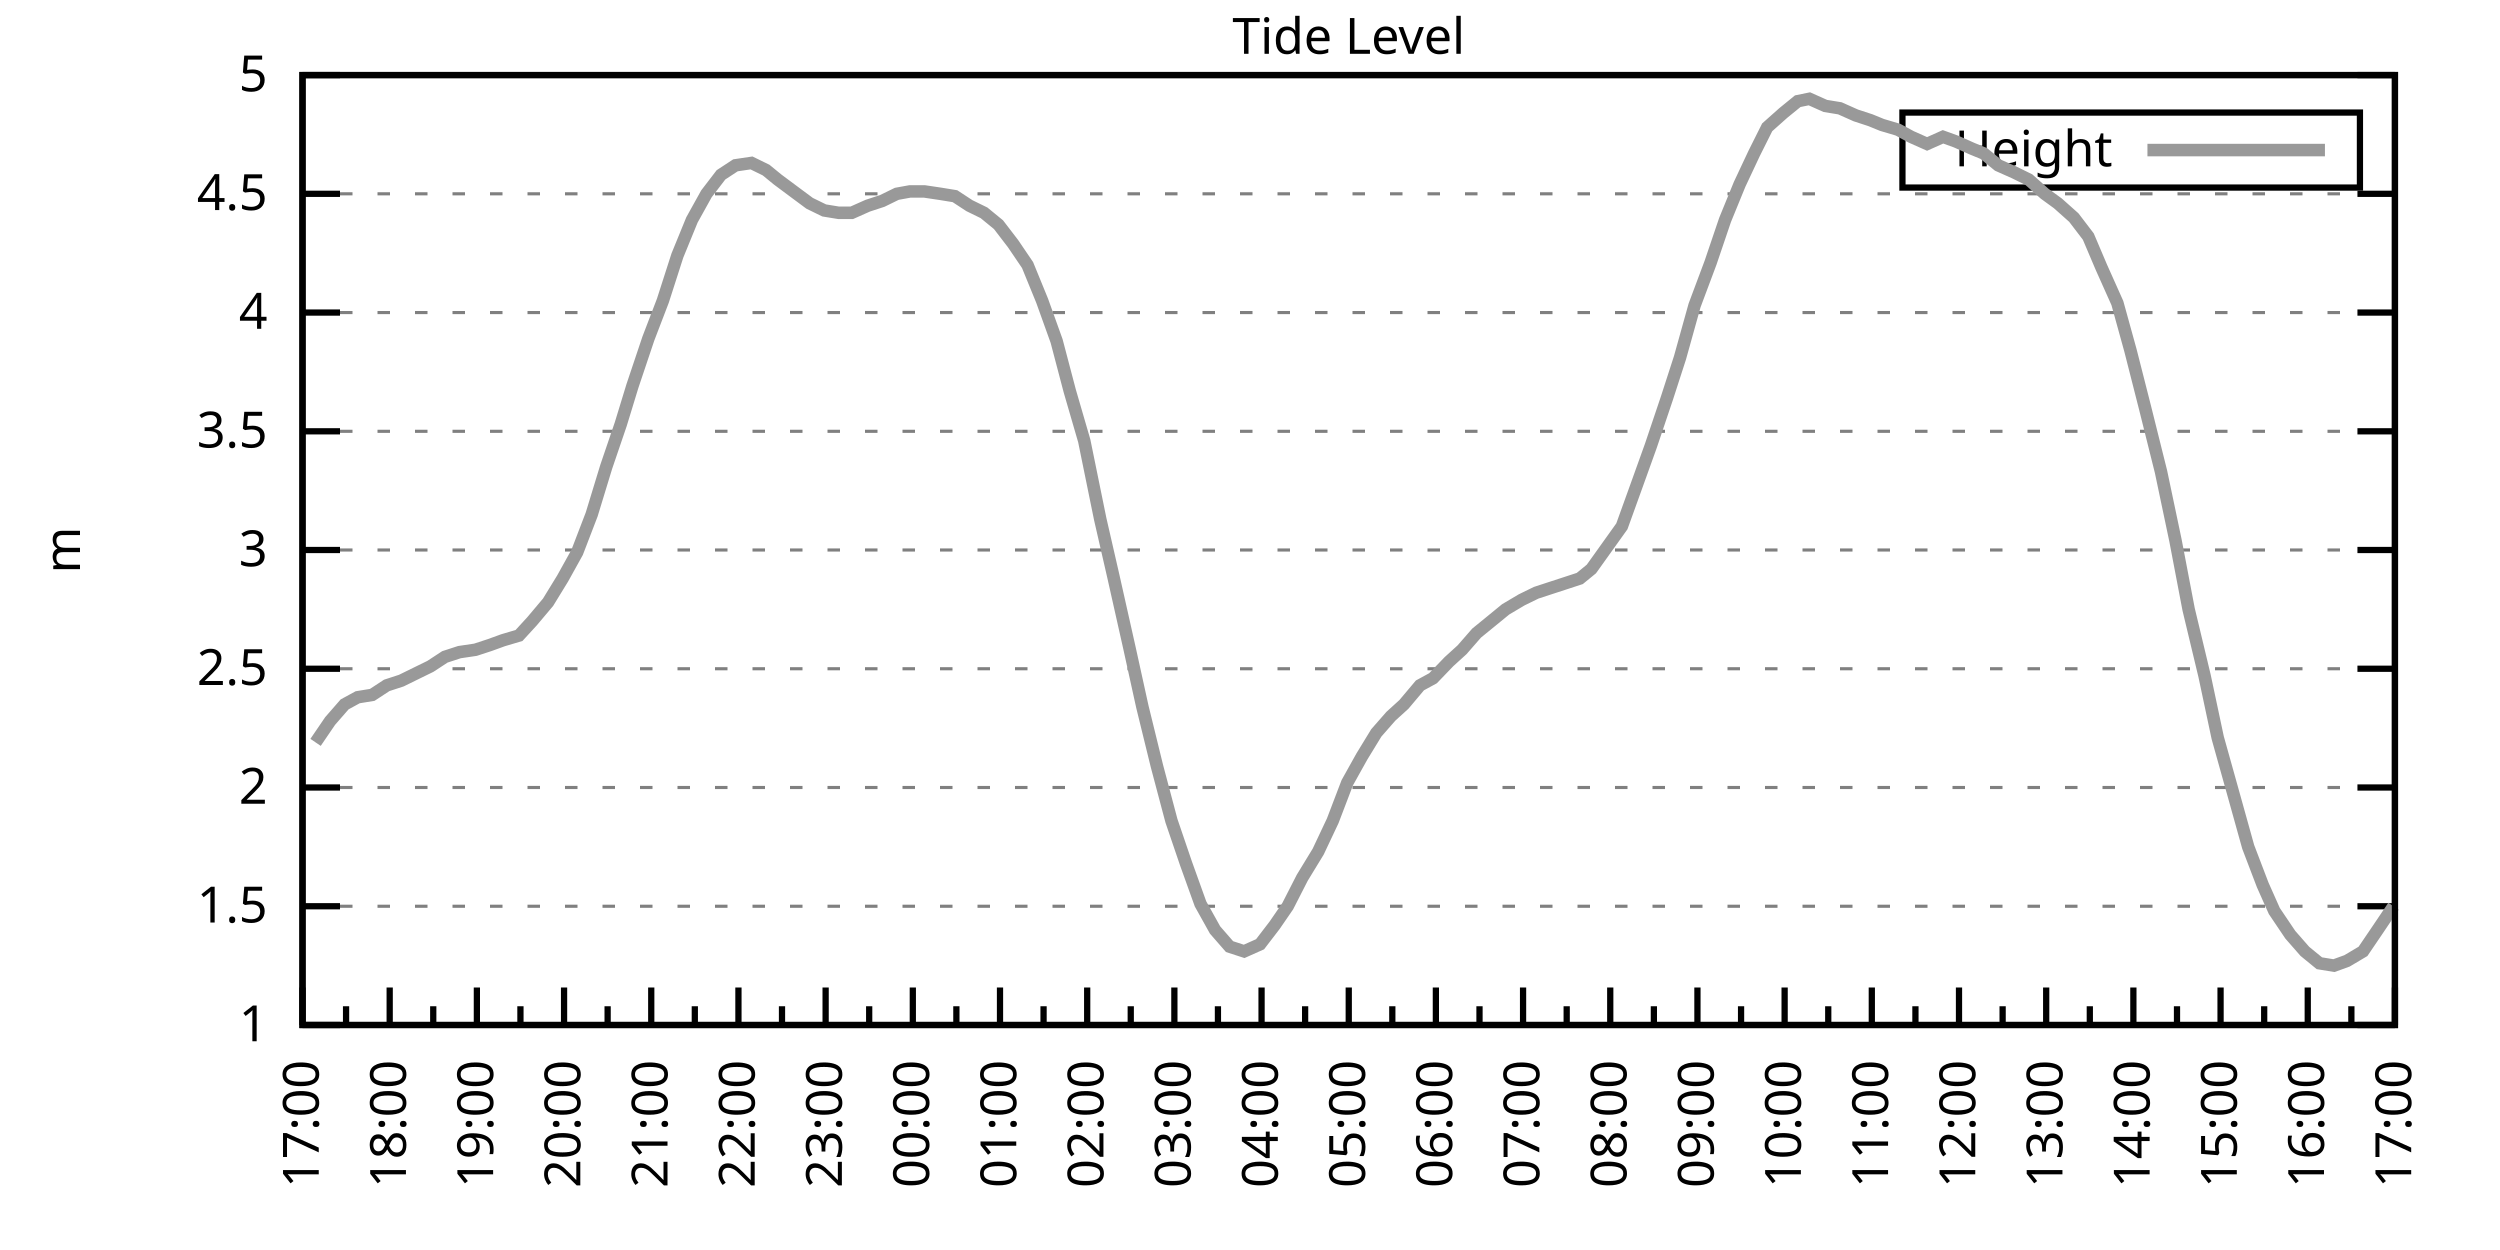
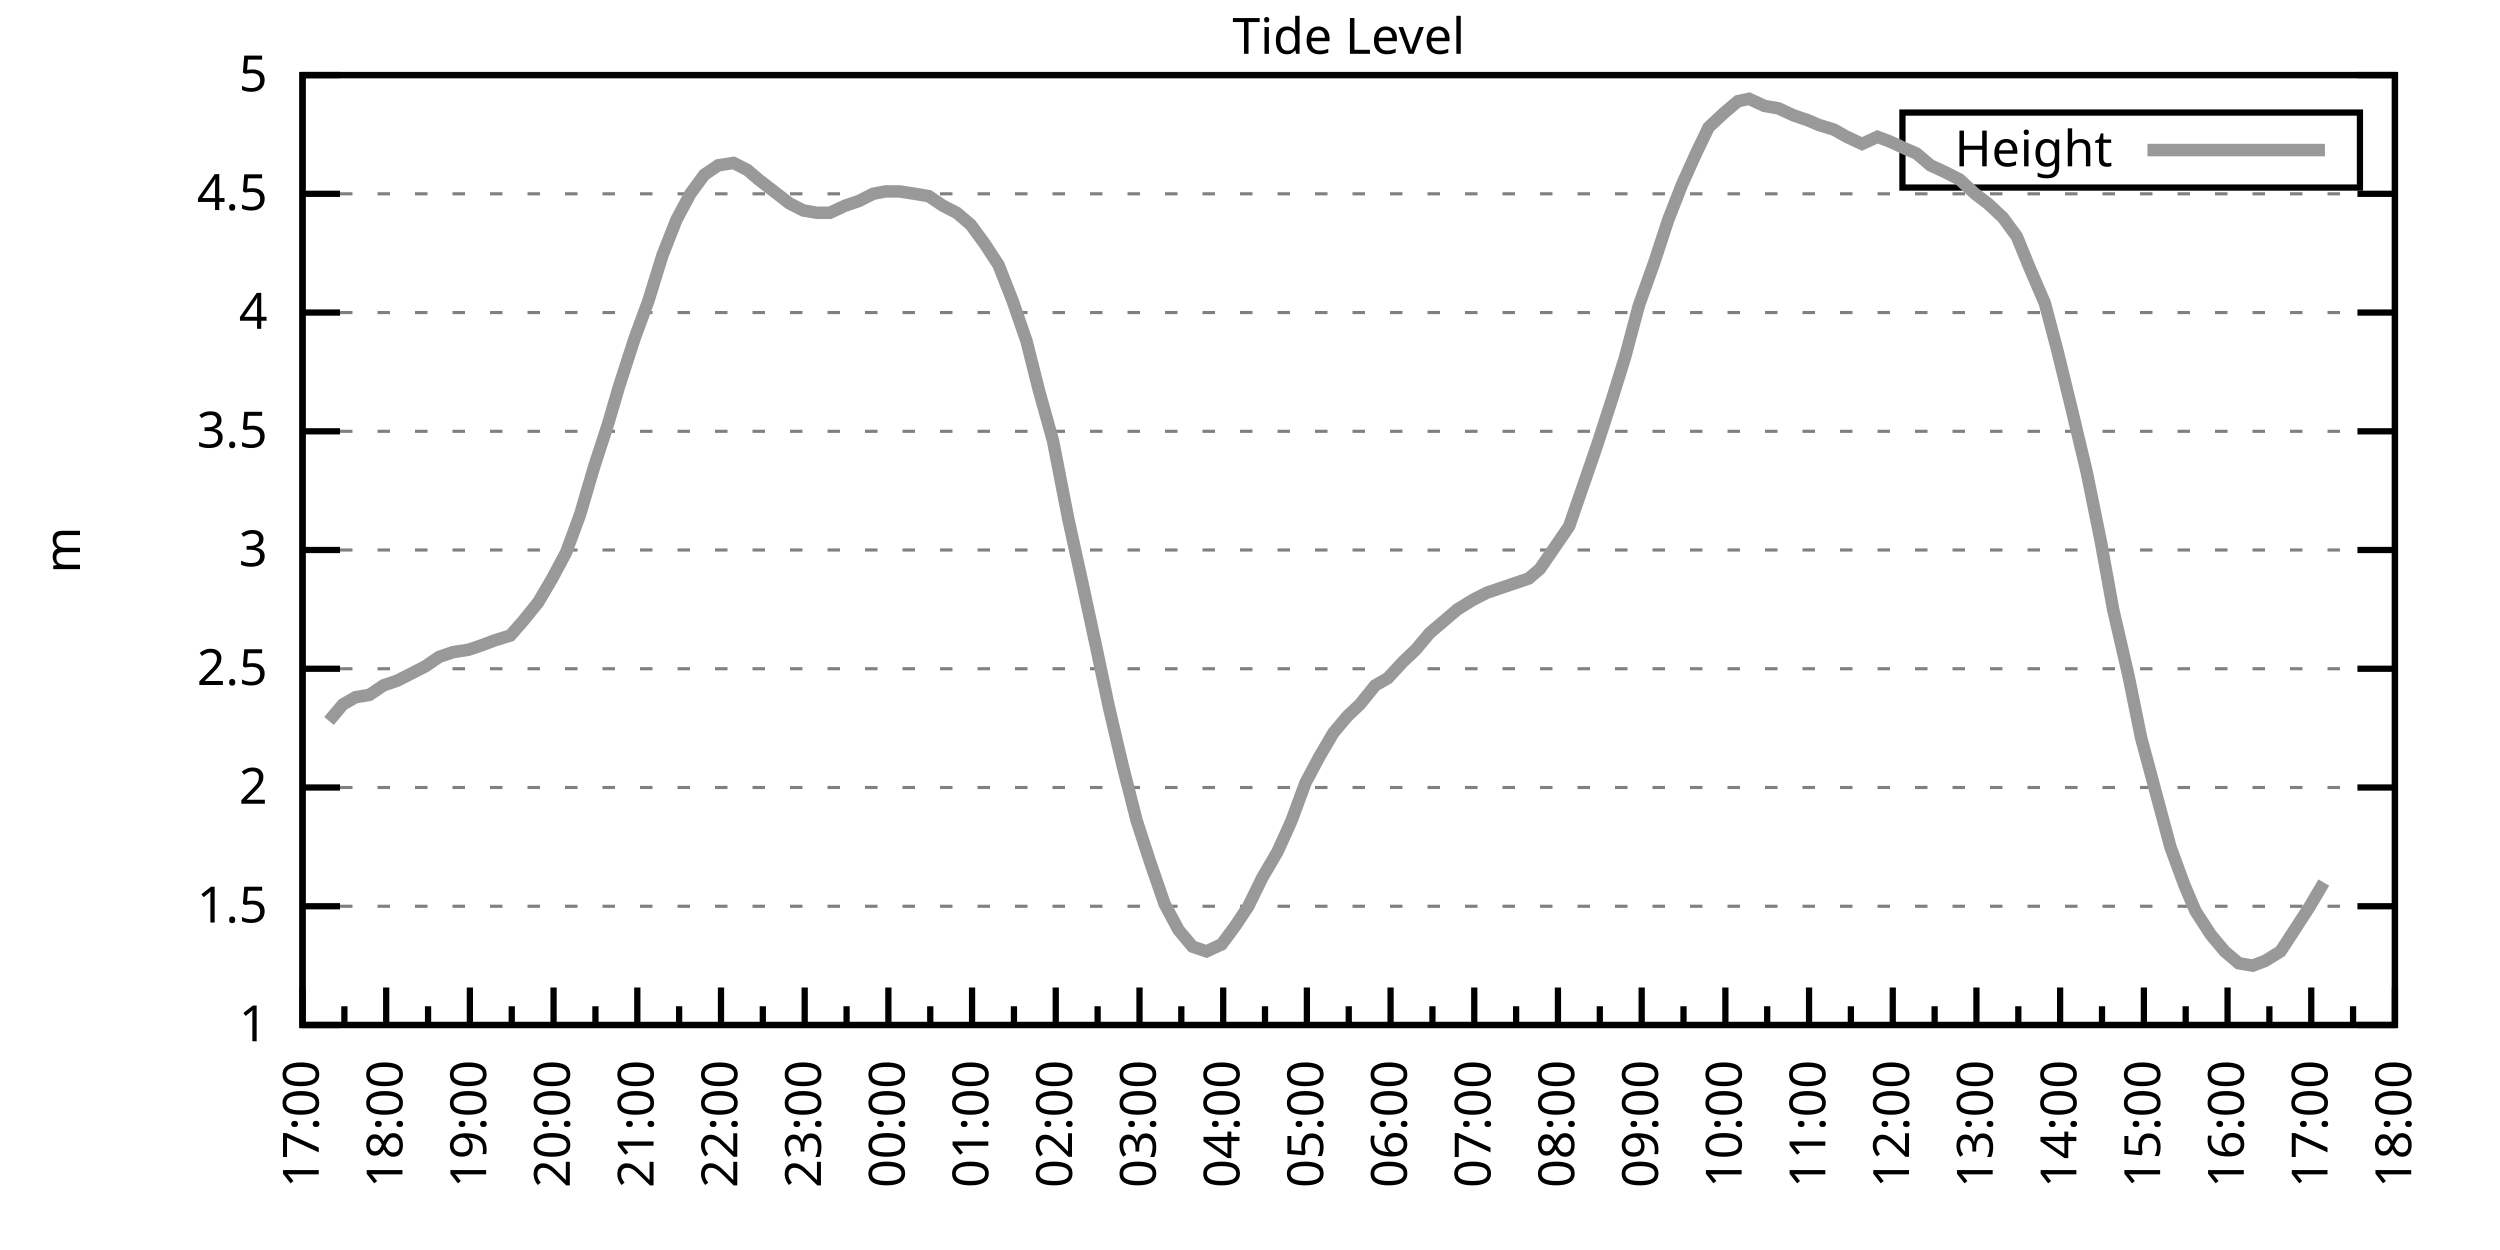
<svg xmlns="http://www.w3.org/2000/svg" xmlns:xlink="http://www.w3.org/1999/xlink" width="400" height="200" viewBox="0 0 400 200">
  <g id="gnuplot_canvas">
    <rect x="0" y="0" width="400" height="200" fill="none" />
    <defs>
      <circle id="gpDot" r="0.5" stroke-width="0.5" stroke="currentColor" />
      <path id="gpPt0" stroke-width="0.333" stroke="currentColor" d="M-1,0 h2 M0,-1 v2" />
      <path id="gpPt1" stroke-width="0.333" stroke="currentColor" d="M-1,-1 L1,1 M1,-1 L-1,1" />
      <path id="gpPt2" stroke-width="0.333" stroke="currentColor" d="M-1,0 L1,0 M0,-1 L0,1 M-1,-1 L1,1 M-1,1 L1,-1" />
      <rect id="gpPt3" stroke-width="0.333" stroke="currentColor" x="-1" y="-1" width="2" height="2" />
      <rect id="gpPt4" stroke-width="0.333" stroke="currentColor" fill="currentColor" x="-1" y="-1" width="2" height="2" />
      <circle id="gpPt5" stroke-width="0.333" stroke="currentColor" cx="0" cy="0" r="1" />
      <use xlink:href="#gpPt5" id="gpPt6" fill="currentColor" stroke="none" />
      <path id="gpPt7" stroke-width="0.333" stroke="currentColor" d="M0,-1.33 L-1.33,0.67 L1.33,0.67 z" />
      <use xlink:href="#gpPt7" id="gpPt8" fill="currentColor" stroke="none" />
      <use xlink:href="#gpPt7" id="gpPt9" stroke="currentColor" transform="rotate(180)" />
      <use xlink:href="#gpPt9" id="gpPt10" fill="currentColor" stroke="none" />
      <use xlink:href="#gpPt3" id="gpPt11" stroke="currentColor" transform="rotate(45)" />
      <use xlink:href="#gpPt11" id="gpPt12" fill="currentColor" stroke="none" />
      <path id="gpPt13" stroke-width="0.333" stroke="currentColor" d="M0,1.330 L1.265,0.411 L0.782,-1.067 L-0.782,-1.076 L-1.265,0.411 z" />
      <use xlink:href="#gpPt13" id="gpPt14" fill="currentColor" stroke="none" />
      <filter id="textbox" filterUnits="objectBoundingBox" x="0" y="0" height="1" width="1">
        <feFlood flood-color="white" flood-opacity="1" result="bgnd" />
        <feComposite in="SourceGraphic" in2="bgnd" operator="atop" />
      </filter>
      <filter id="greybox" filterUnits="objectBoundingBox" x="0" y="0" height="1" width="1">
        <feFlood flood-color="lightgrey" flood-opacity="1" result="grey" />
        <feComposite in="SourceGraphic" in2="grey" operator="atop" />
      </filter>
    </defs>
    <g fill="none" color="white" stroke="currentColor" stroke-width="1.00" stroke-linecap="butt" stroke-linejoin="miter">
</g>
    <g fill="none" color="black" stroke="currentColor" stroke-width="1.00" stroke-linecap="butt" stroke-linejoin="miter">
      <g stroke="none" shape-rendering="crispEdges">
        <polygon fill="rgb(255, 255, 255)" points="48.40,164.00 383.18,164.00 383.18,12.02 48.40,12.02 " />
      </g>
    </g>
    <g fill="none" color="black" stroke="currentColor" stroke-width="1.00" stroke-linecap="butt" stroke-linejoin="miter">
</g>
    <g fill="none" color="black" stroke="black" stroke-width="0.50" stroke-linecap="butt" stroke-linejoin="miter">
</g>
    <g fill="none" color="gray" stroke="currentColor" stroke-width="0.50" stroke-linecap="butt" stroke-linejoin="miter">
      <path stroke="gray" stroke-dasharray="2,4" class="gridline" d="M48.40,164.00 L383.19,164.00  " />
    </g>
    <g fill="none" color="gray" stroke="gray" stroke-width="1.00" stroke-linecap="butt" stroke-linejoin="miter">
</g>
    <g fill="none" color="black" stroke="currentColor" stroke-width="1.00" stroke-linecap="butt" stroke-linejoin="miter">
      <path stroke="black" d="M48.40,164.00 L54.40,164.00 M383.19,164.00 L377.19,164.00  " />
      <g transform="translate(42.80,166.60)" stroke="none" fill="black" font-family="Sans" font-size="8.00" text-anchor="end">
        <text>
          <tspan font-family="Sans"> 1</tspan>
        </text>
      </g>
    </g>
    <g fill="none" color="black" stroke="currentColor" stroke-width="1.00" stroke-linecap="butt" stroke-linejoin="miter">
</g>
    <g fill="none" color="black" stroke="black" stroke-width="0.50" stroke-linecap="butt" stroke-linejoin="miter">
</g>
    <g fill="none" color="gray" stroke="currentColor" stroke-width="0.50" stroke-linecap="butt" stroke-linejoin="miter">
      <path stroke="gray" stroke-dasharray="2,4" class="gridline" d="M48.40,145.00 L383.19,145.00  " />
    </g>
    <g fill="none" color="gray" stroke="gray" stroke-width="1.00" stroke-linecap="butt" stroke-linejoin="miter">
</g>
    <g fill="none" color="black" stroke="currentColor" stroke-width="1.00" stroke-linecap="butt" stroke-linejoin="miter">
      <path stroke="black" d="M48.40,145.00 L54.40,145.00 M383.19,145.00 L377.19,145.00  " />
      <g transform="translate(42.80,147.60)" stroke="none" fill="black" font-family="Sans" font-size="8.00" text-anchor="end">
        <text>
          <tspan font-family="Sans"> 1.5</tspan>
        </text>
      </g>
    </g>
    <g fill="none" color="black" stroke="currentColor" stroke-width="1.00" stroke-linecap="butt" stroke-linejoin="miter">
</g>
    <g fill="none" color="black" stroke="black" stroke-width="0.50" stroke-linecap="butt" stroke-linejoin="miter">
</g>
    <g fill="none" color="gray" stroke="currentColor" stroke-width="0.50" stroke-linecap="butt" stroke-linejoin="miter">
      <path stroke="gray" stroke-dasharray="2,4" class="gridline" d="M48.40,126.00 L383.19,126.00  " />
    </g>
    <g fill="none" color="gray" stroke="gray" stroke-width="1.00" stroke-linecap="butt" stroke-linejoin="miter">
</g>
    <g fill="none" color="black" stroke="currentColor" stroke-width="1.00" stroke-linecap="butt" stroke-linejoin="miter">
      <path stroke="black" d="M48.40,126.00 L54.40,126.00 M383.19,126.00 L377.19,126.00  " />
      <g transform="translate(42.80,128.60)" stroke="none" fill="black" font-family="Sans" font-size="8.00" text-anchor="end">
        <text>
          <tspan font-family="Sans"> 2</tspan>
        </text>
      </g>
    </g>
    <g fill="none" color="black" stroke="currentColor" stroke-width="1.00" stroke-linecap="butt" stroke-linejoin="miter">
</g>
    <g fill="none" color="black" stroke="black" stroke-width="0.50" stroke-linecap="butt" stroke-linejoin="miter">
</g>
    <g fill="none" color="gray" stroke="currentColor" stroke-width="0.50" stroke-linecap="butt" stroke-linejoin="miter">
      <path stroke="gray" stroke-dasharray="2,4" class="gridline" d="M48.40,107.00 L383.19,107.00  " />
    </g>
    <g fill="none" color="gray" stroke="gray" stroke-width="1.00" stroke-linecap="butt" stroke-linejoin="miter">
</g>
    <g fill="none" color="black" stroke="currentColor" stroke-width="1.00" stroke-linecap="butt" stroke-linejoin="miter">
      <path stroke="black" d="M48.40,107.00 L54.40,107.00 M383.19,107.00 L377.19,107.00  " />
      <g transform="translate(42.80,109.60)" stroke="none" fill="black" font-family="Sans" font-size="8.00" text-anchor="end">
        <text>
          <tspan font-family="Sans"> 2.5</tspan>
        </text>
      </g>
    </g>
    <g fill="none" color="black" stroke="currentColor" stroke-width="1.00" stroke-linecap="butt" stroke-linejoin="miter">
</g>
    <g fill="none" color="black" stroke="black" stroke-width="0.50" stroke-linecap="butt" stroke-linejoin="miter">
</g>
    <g fill="none" color="gray" stroke="currentColor" stroke-width="0.50" stroke-linecap="butt" stroke-linejoin="miter">
      <path stroke="gray" stroke-dasharray="2,4" class="gridline" d="M48.40,88.00 L383.19,88.00  " />
    </g>
    <g fill="none" color="gray" stroke="gray" stroke-width="1.00" stroke-linecap="butt" stroke-linejoin="miter">
</g>
    <g fill="none" color="black" stroke="currentColor" stroke-width="1.00" stroke-linecap="butt" stroke-linejoin="miter">
      <path stroke="black" d="M48.40,88.00 L54.40,88.00 M383.19,88.00 L377.19,88.00  " />
      <g transform="translate(42.80,90.60)" stroke="none" fill="black" font-family="Sans" font-size="8.00" text-anchor="end">
        <text>
          <tspan font-family="Sans"> 3</tspan>
        </text>
      </g>
    </g>
    <g fill="none" color="black" stroke="currentColor" stroke-width="1.00" stroke-linecap="butt" stroke-linejoin="miter">
</g>
    <g fill="none" color="black" stroke="black" stroke-width="0.50" stroke-linecap="butt" stroke-linejoin="miter">
</g>
    <g fill="none" color="gray" stroke="currentColor" stroke-width="0.50" stroke-linecap="butt" stroke-linejoin="miter">
      <path stroke="gray" stroke-dasharray="2,4" class="gridline" d="M48.40,69.01 L383.19,69.01  " />
    </g>
    <g fill="none" color="gray" stroke="gray" stroke-width="1.00" stroke-linecap="butt" stroke-linejoin="miter">
</g>
    <g fill="none" color="black" stroke="currentColor" stroke-width="1.00" stroke-linecap="butt" stroke-linejoin="miter">
      <path stroke="black" d="M48.40,69.01 L54.40,69.01 M383.19,69.01 L377.19,69.01  " />
      <g transform="translate(42.80,71.61)" stroke="none" fill="black" font-family="Sans" font-size="8.00" text-anchor="end">
        <text>
          <tspan font-family="Sans"> 3.5</tspan>
        </text>
      </g>
    </g>
    <g fill="none" color="black" stroke="currentColor" stroke-width="1.00" stroke-linecap="butt" stroke-linejoin="miter">
</g>
    <g fill="none" color="black" stroke="black" stroke-width="0.50" stroke-linecap="butt" stroke-linejoin="miter">
</g>
    <g fill="none" color="gray" stroke="currentColor" stroke-width="0.50" stroke-linecap="butt" stroke-linejoin="miter">
      <path stroke="gray" stroke-dasharray="2,4" class="gridline" d="M48.40,50.01 L383.19,50.01  " />
    </g>
    <g fill="none" color="gray" stroke="gray" stroke-width="1.00" stroke-linecap="butt" stroke-linejoin="miter">
</g>
    <g fill="none" color="black" stroke="currentColor" stroke-width="1.00" stroke-linecap="butt" stroke-linejoin="miter">
      <path stroke="black" d="M48.40,50.01 L54.40,50.01 M383.19,50.01 L377.19,50.01  " />
      <g transform="translate(42.80,52.61)" stroke="none" fill="black" font-family="Sans" font-size="8.00" text-anchor="end">
        <text>
          <tspan font-family="Sans"> 4</tspan>
        </text>
      </g>
    </g>
    <g fill="none" color="black" stroke="currentColor" stroke-width="1.00" stroke-linecap="butt" stroke-linejoin="miter">
</g>
    <g fill="none" color="black" stroke="black" stroke-width="0.50" stroke-linecap="butt" stroke-linejoin="miter">
</g>
    <g fill="none" color="gray" stroke="currentColor" stroke-width="0.50" stroke-linecap="butt" stroke-linejoin="miter">
      <path stroke="gray" stroke-dasharray="2,4" class="gridline" d="M48.40,31.01 L383.19,31.01  " />
    </g>
    <g fill="none" color="gray" stroke="gray" stroke-width="1.00" stroke-linecap="butt" stroke-linejoin="miter">
</g>
    <g fill="none" color="black" stroke="currentColor" stroke-width="1.00" stroke-linecap="butt" stroke-linejoin="miter">
      <path stroke="black" d="M48.40,31.01 L54.40,31.01 M383.19,31.01 L377.19,31.01  " />
      <g transform="translate(42.80,33.61)" stroke="none" fill="black" font-family="Sans" font-size="8.00" text-anchor="end">
        <text>
          <tspan font-family="Sans"> 4.5</tspan>
        </text>
      </g>
    </g>
    <g fill="none" color="black" stroke="currentColor" stroke-width="1.00" stroke-linecap="butt" stroke-linejoin="miter">
</g>
    <g fill="none" color="black" stroke="black" stroke-width="0.50" stroke-linecap="butt" stroke-linejoin="miter">
</g>
    <g fill="none" color="gray" stroke="currentColor" stroke-width="0.50" stroke-linecap="butt" stroke-linejoin="miter">
      <path stroke="gray" stroke-dasharray="2,4" class="gridline" d="M48.40,12.01 L383.19,12.01  " />
    </g>
    <g fill="none" color="gray" stroke="gray" stroke-width="1.00" stroke-linecap="butt" stroke-linejoin="miter">
</g>
    <g fill="none" color="black" stroke="currentColor" stroke-width="1.00" stroke-linecap="butt" stroke-linejoin="miter">
      <path stroke="black" d="M48.40,12.01 L54.40,12.01 M383.19,12.01 L377.19,12.01  " />
      <g transform="translate(42.80,14.61)" stroke="none" fill="black" font-family="Sans" font-size="8.00" text-anchor="end">
        <text>
          <tspan font-family="Sans"> 5</tspan>
        </text>
      </g>
    </g>
    <g fill="none" color="black" stroke="currentColor" stroke-width="1.00" stroke-linecap="butt" stroke-linejoin="miter">
      <path stroke="black" d="M48.40,164.00 L48.40,158.00  " />
      <g transform="translate(51.00,169.60) rotate(270)" stroke="none" fill="black" font-family="Sans" font-size="8.00" text-anchor="end">
        <text>
          <tspan font-family="Sans">17:00</tspan>
        </text>
      </g>
    </g>
    <g fill="none" color="black" stroke="currentColor" stroke-width="1.00" stroke-linecap="butt" stroke-linejoin="miter">
-       <path stroke="black" d="M55.37,164.00 L55.37,161.00 M62.35,164.00 L62.35,158.00  " />
-       <g transform="translate(64.95,169.60) rotate(270)" stroke="none" fill="black" font-family="Sans" font-size="8.00" text-anchor="end">
+       <path stroke="black" d="M55.10,164.00 L55.10,161.00 M61.79,164.00 L61.79,158.00  " />
+       <g transform="translate(64.39,169.60) rotate(270)" stroke="none" fill="black" font-family="Sans" font-size="8.00" text-anchor="end">
        <text>
          <tspan font-family="Sans">18:00</tspan>
        </text>
      </g>
    </g>
    <g fill="none" color="black" stroke="currentColor" stroke-width="1.00" stroke-linecap="butt" stroke-linejoin="miter">
-       <path stroke="black" d="M69.32,164.00 L69.32,161.00 M76.30,164.00 L76.30,158.00  " />
-       <g transform="translate(78.90,169.60) rotate(270)" stroke="none" fill="black" font-family="Sans" font-size="8.00" text-anchor="end">
+       <path stroke="black" d="M68.49,164.00 L68.49,161.00 M75.18,164.00 L75.18,158.00  " />
+       <g transform="translate(77.78,169.60) rotate(270)" stroke="none" fill="black" font-family="Sans" font-size="8.00" text-anchor="end">
        <text>
          <tspan font-family="Sans">19:00</tspan>
        </text>
      </g>
    </g>
    <g fill="none" color="black" stroke="currentColor" stroke-width="1.00" stroke-linecap="butt" stroke-linejoin="miter">
-       <path stroke="black" d="M83.27,164.00 L83.27,161.00 M90.25,164.00 L90.25,158.00  " />
-       <g transform="translate(92.85,169.60) rotate(270)" stroke="none" fill="black" font-family="Sans" font-size="8.00" text-anchor="end">
+       <path stroke="black" d="M81.88,164.00 L81.88,161.00 M88.57,164.00 L88.57,158.00  " />
+       <g transform="translate(91.17,169.60) rotate(270)" stroke="none" fill="black" font-family="Sans" font-size="8.00" text-anchor="end">
        <text>
          <tspan font-family="Sans">20:00</tspan>
        </text>
      </g>
    </g>
    <g fill="none" color="black" stroke="currentColor" stroke-width="1.00" stroke-linecap="butt" stroke-linejoin="miter">
-       <path stroke="black" d="M97.22,164.00 L97.22,161.00 M104.20,164.00 L104.20,158.00  " />
-       <g transform="translate(106.80,169.60) rotate(270)" stroke="none" fill="black" font-family="Sans" font-size="8.00" text-anchor="end">
+       <path stroke="black" d="M95.27,164.00 L95.27,161.00 M101.97,164.00 L101.97,158.00  " />
+       <g transform="translate(104.57,169.60) rotate(270)" stroke="none" fill="black" font-family="Sans" font-size="8.00" text-anchor="end">
        <text>
          <tspan font-family="Sans">21:00</tspan>
        </text>
      </g>
    </g>
    <g fill="none" color="black" stroke="currentColor" stroke-width="1.00" stroke-linecap="butt" stroke-linejoin="miter">
-       <path stroke="black" d="M111.17,164.00 L111.17,161.00 M118.15,164.00 L118.15,158.00  " />
-       <g transform="translate(120.75,169.60) rotate(270)" stroke="none" fill="black" font-family="Sans" font-size="8.00" text-anchor="end">
+       <path stroke="black" d="M108.66,164.00 L108.66,161.00 M115.36,164.00 L115.36,158.00  " />
+       <g transform="translate(117.96,169.60) rotate(270)" stroke="none" fill="black" font-family="Sans" font-size="8.00" text-anchor="end">
        <text>
          <tspan font-family="Sans">22:00</tspan>
        </text>
      </g>
    </g>
    <g fill="none" color="black" stroke="currentColor" stroke-width="1.00" stroke-linecap="butt" stroke-linejoin="miter">
-       <path stroke="black" d="M125.12,164.00 L125.12,161.00 M132.10,164.00 L132.10,158.00  " />
-       <g transform="translate(134.70,169.60) rotate(270)" stroke="none" fill="black" font-family="Sans" font-size="8.00" text-anchor="end">
+       <path stroke="black" d="M122.05,164.00 L122.05,161.00 M128.75,164.00 L128.75,158.00  " />
+       <g transform="translate(131.35,169.60) rotate(270)" stroke="none" fill="black" font-family="Sans" font-size="8.00" text-anchor="end">
        <text>
          <tspan font-family="Sans">23:00</tspan>
        </text>
      </g>
    </g>
    <g fill="none" color="black" stroke="currentColor" stroke-width="1.00" stroke-linecap="butt" stroke-linejoin="miter">
-       <path stroke="black" d="M139.07,164.00 L139.07,161.00 M146.05,164.00 L146.05,158.00  " />
-       <g transform="translate(148.65,169.60) rotate(270)" stroke="none" fill="black" font-family="Sans" font-size="8.00" text-anchor="end">
+       <path stroke="black" d="M135.45,164.00 L135.45,161.00 M142.14,164.00 L142.14,158.00  " />
+       <g transform="translate(144.74,169.60) rotate(270)" stroke="none" fill="black" font-family="Sans" font-size="8.00" text-anchor="end">
        <text>
          <tspan font-family="Sans">00:00</tspan>
        </text>
      </g>
    </g>
    <g fill="none" color="black" stroke="currentColor" stroke-width="1.00" stroke-linecap="butt" stroke-linejoin="miter">
-       <path stroke="black" d="M153.02,164.00 L153.02,161.00 M160.00,164.00 L160.00,158.00  " />
-       <g transform="translate(162.60,169.60) rotate(270)" stroke="none" fill="black" font-family="Sans" font-size="8.00" text-anchor="end">
+       <path stroke="black" d="M148.84,164.00 L148.84,161.00 M155.53,164.00 L155.53,158.00  " />
+       <g transform="translate(158.13,169.60) rotate(270)" stroke="none" fill="black" font-family="Sans" font-size="8.00" text-anchor="end">
        <text>
          <tspan font-family="Sans">01:00</tspan>
        </text>
      </g>
    </g>
    <g fill="none" color="black" stroke="currentColor" stroke-width="1.00" stroke-linecap="butt" stroke-linejoin="miter">
-       <path stroke="black" d="M166.97,164.00 L166.97,161.00 M173.95,164.00 L173.95,158.00  " />
-       <g transform="translate(176.55,169.60) rotate(270)" stroke="none" fill="black" font-family="Sans" font-size="8.00" text-anchor="end">
+       <path stroke="black" d="M162.23,164.00 L162.23,161.00 M168.92,164.00 L168.92,158.00  " />
+       <g transform="translate(171.52,169.60) rotate(270)" stroke="none" fill="black" font-family="Sans" font-size="8.00" text-anchor="end">
        <text>
          <tspan font-family="Sans">02:00</tspan>
        </text>
      </g>
    </g>
    <g fill="none" color="black" stroke="currentColor" stroke-width="1.00" stroke-linecap="butt" stroke-linejoin="miter">
-       <path stroke="black" d="M180.92,164.00 L180.92,161.00 M187.90,164.00 L187.90,158.00  " />
-       <g transform="translate(190.50,169.60) rotate(270)" stroke="none" fill="black" font-family="Sans" font-size="8.00" text-anchor="end">
+       <path stroke="black" d="M175.62,164.00 L175.62,161.00 M182.32,164.00 L182.32,158.00  " />
+       <g transform="translate(184.92,169.60) rotate(270)" stroke="none" fill="black" font-family="Sans" font-size="8.00" text-anchor="end">
        <text>
          <tspan font-family="Sans">03:00</tspan>
        </text>
      </g>
    </g>
    <g fill="none" color="black" stroke="currentColor" stroke-width="1.00" stroke-linecap="butt" stroke-linejoin="miter">
-       <path stroke="black" d="M194.87,164.00 L194.87,161.00 M201.85,164.00 L201.85,158.00  " />
-       <g transform="translate(204.45,169.60) rotate(270)" stroke="none" fill="black" font-family="Sans" font-size="8.00" text-anchor="end">
+       <path stroke="black" d="M189.01,164.00 L189.01,161.00 M195.71,164.00 L195.71,158.00  " />
+       <g transform="translate(198.31,169.60) rotate(270)" stroke="none" fill="black" font-family="Sans" font-size="8.00" text-anchor="end">
        <text>
          <tspan font-family="Sans">04:00</tspan>
        </text>
      </g>
    </g>
    <g fill="none" color="black" stroke="currentColor" stroke-width="1.00" stroke-linecap="butt" stroke-linejoin="miter">
-       <path stroke="black" d="M208.82,164.00 L208.82,161.00 M215.80,164.00 L215.80,158.00  " />
-       <g transform="translate(218.40,169.60) rotate(270)" stroke="none" fill="black" font-family="Sans" font-size="8.00" text-anchor="end">
+       <path stroke="black" d="M202.40,164.00 L202.40,161.00 M209.10,164.00 L209.10,158.00  " />
+       <g transform="translate(211.70,169.60) rotate(270)" stroke="none" fill="black" font-family="Sans" font-size="8.00" text-anchor="end">
        <text>
          <tspan font-family="Sans">05:00</tspan>
        </text>
      </g>
    </g>
    <g fill="none" color="black" stroke="currentColor" stroke-width="1.00" stroke-linecap="butt" stroke-linejoin="miter">
-       <path stroke="black" d="M222.77,164.00 L222.77,161.00 M229.74,164.00 L229.74,158.00  " />
-       <g transform="translate(232.34,169.60) rotate(270)" stroke="none" fill="black" font-family="Sans" font-size="8.00" text-anchor="end">
+       <path stroke="black" d="M215.80,164.00 L215.80,161.00 M222.49,164.00 L222.49,158.00  " />
+       <g transform="translate(225.09,169.60) rotate(270)" stroke="none" fill="black" font-family="Sans" font-size="8.00" text-anchor="end">
        <text>
          <tspan font-family="Sans">06:00</tspan>
        </text>
      </g>
    </g>
    <g fill="none" color="black" stroke="currentColor" stroke-width="1.00" stroke-linecap="butt" stroke-linejoin="miter">
-       <path stroke="black" d="M236.72,164.00 L236.72,161.00 M243.69,164.00 L243.69,158.00  " />
-       <g transform="translate(246.29,169.60) rotate(270)" stroke="none" fill="black" font-family="Sans" font-size="8.00" text-anchor="end">
+       <path stroke="black" d="M229.19,164.00 L229.19,161.00 M235.88,164.00 L235.88,158.00  " />
+       <g transform="translate(238.48,169.60) rotate(270)" stroke="none" fill="black" font-family="Sans" font-size="8.00" text-anchor="end">
        <text>
          <tspan font-family="Sans">07:00</tspan>
        </text>
      </g>
    </g>
    <g fill="none" color="black" stroke="currentColor" stroke-width="1.00" stroke-linecap="butt" stroke-linejoin="miter">
-       <path stroke="black" d="M250.67,164.00 L250.67,161.00 M257.64,164.00 L257.64,158.00  " />
-       <g transform="translate(260.24,169.60) rotate(270)" stroke="none" fill="black" font-family="Sans" font-size="8.00" text-anchor="end">
+       <path stroke="black" d="M242.58,164.00 L242.58,161.00 M249.27,164.00 L249.27,158.00  " />
+       <g transform="translate(251.87,169.60) rotate(270)" stroke="none" fill="black" font-family="Sans" font-size="8.00" text-anchor="end">
        <text>
          <tspan font-family="Sans">08:00</tspan>
        </text>
      </g>
    </g>
    <g fill="none" color="black" stroke="currentColor" stroke-width="1.00" stroke-linecap="butt" stroke-linejoin="miter">
-       <path stroke="black" d="M264.62,164.00 L264.62,161.00 M271.59,164.00 L271.59,158.00  " />
-       <g transform="translate(274.19,169.60) rotate(270)" stroke="none" fill="black" font-family="Sans" font-size="8.00" text-anchor="end">
+       <path stroke="black" d="M255.97,164.00 L255.97,161.00 M262.67,164.00 L262.67,158.00  " />
+       <g transform="translate(265.27,169.60) rotate(270)" stroke="none" fill="black" font-family="Sans" font-size="8.00" text-anchor="end">
        <text>
          <tspan font-family="Sans">09:00</tspan>
        </text>
      </g>
    </g>
    <g fill="none" color="black" stroke="currentColor" stroke-width="1.00" stroke-linecap="butt" stroke-linejoin="miter">
-       <path stroke="black" d="M278.57,164.00 L278.57,161.00 M285.54,164.00 L285.54,158.00  " />
-       <g transform="translate(288.14,169.60) rotate(270)" stroke="none" fill="black" font-family="Sans" font-size="8.00" text-anchor="end">
+       <path stroke="black" d="M269.36,164.00 L269.36,161.00 M276.06,164.00 L276.06,158.00  " />
+       <g transform="translate(278.66,169.60) rotate(270)" stroke="none" fill="black" font-family="Sans" font-size="8.00" text-anchor="end">
        <text>
          <tspan font-family="Sans">10:00</tspan>
        </text>
      </g>
    </g>
    <g fill="none" color="black" stroke="currentColor" stroke-width="1.00" stroke-linecap="butt" stroke-linejoin="miter">
-       <path stroke="black" d="M292.52,164.00 L292.52,161.00 M299.49,164.00 L299.49,158.00  " />
-       <g transform="translate(302.09,169.60) rotate(270)" stroke="none" fill="black" font-family="Sans" font-size="8.00" text-anchor="end">
+       <path stroke="black" d="M282.75,164.00 L282.75,161.00 M289.45,164.00 L289.45,158.00  " />
+       <g transform="translate(292.05,169.60) rotate(270)" stroke="none" fill="black" font-family="Sans" font-size="8.00" text-anchor="end">
        <text>
          <tspan font-family="Sans">11:00</tspan>
        </text>
      </g>
    </g>
    <g fill="none" color="black" stroke="currentColor" stroke-width="1.00" stroke-linecap="butt" stroke-linejoin="miter">
-       <path stroke="black" d="M306.47,164.00 L306.47,161.00 M313.44,164.00 L313.44,158.00  " />
-       <g transform="translate(316.04,169.60) rotate(270)" stroke="none" fill="black" font-family="Sans" font-size="8.00" text-anchor="end">
+       <path stroke="black" d="M296.14,164.00 L296.14,161.00 M302.84,164.00 L302.84,158.00  " />
+       <g transform="translate(305.44,169.60) rotate(270)" stroke="none" fill="black" font-family="Sans" font-size="8.00" text-anchor="end">
        <text>
          <tspan font-family="Sans">12:00</tspan>
        </text>
      </g>
    </g>
    <g fill="none" color="black" stroke="currentColor" stroke-width="1.00" stroke-linecap="butt" stroke-linejoin="miter">
-       <path stroke="black" d="M320.42,164.00 L320.42,161.00 M327.39,164.00 L327.39,158.00  " />
-       <g transform="translate(329.99,169.60) rotate(270)" stroke="none" fill="black" font-family="Sans" font-size="8.00" text-anchor="end">
+       <path stroke="black" d="M309.54,164.00 L309.54,161.00 M316.23,164.00 L316.23,158.00  " />
+       <g transform="translate(318.83,169.60) rotate(270)" stroke="none" fill="black" font-family="Sans" font-size="8.00" text-anchor="end">
        <text>
          <tspan font-family="Sans">13:00</tspan>
        </text>
      </g>
    </g>
    <g fill="none" color="black" stroke="currentColor" stroke-width="1.00" stroke-linecap="butt" stroke-linejoin="miter">
-       <path stroke="black" d="M334.37,164.00 L334.37,161.00 M341.34,164.00 L341.34,158.00  " />
-       <g transform="translate(343.94,169.60) rotate(270)" stroke="none" fill="black" font-family="Sans" font-size="8.00" text-anchor="end">
+       <path stroke="black" d="M322.93,164.00 L322.93,161.00 M329.62,164.00 L329.62,158.00  " />
+       <g transform="translate(332.22,169.60) rotate(270)" stroke="none" fill="black" font-family="Sans" font-size="8.00" text-anchor="end">
        <text>
          <tspan font-family="Sans">14:00</tspan>
        </text>
      </g>
    </g>
    <g fill="none" color="black" stroke="currentColor" stroke-width="1.00" stroke-linecap="butt" stroke-linejoin="miter">
-       <path stroke="black" d="M348.32,164.00 L348.32,161.00 M355.29,164.00 L355.29,158.00  " />
-       <g transform="translate(357.89,169.60) rotate(270)" stroke="none" fill="black" font-family="Sans" font-size="8.00" text-anchor="end">
+       <path stroke="black" d="M336.32,164.00 L336.32,161.00 M343.02,164.00 L343.02,158.00  " />
+       <g transform="translate(345.62,169.60) rotate(270)" stroke="none" fill="black" font-family="Sans" font-size="8.00" text-anchor="end">
        <text>
          <tspan font-family="Sans">15:00</tspan>
        </text>
      </g>
    </g>
    <g fill="none" color="black" stroke="currentColor" stroke-width="1.00" stroke-linecap="butt" stroke-linejoin="miter">
-       <path stroke="black" d="M362.27,164.00 L362.27,161.00 M369.24,164.00 L369.24,158.00  " />
-       <g transform="translate(371.84,169.60) rotate(270)" stroke="none" fill="black" font-family="Sans" font-size="8.00" text-anchor="end">
+       <path stroke="black" d="M349.71,164.00 L349.71,161.00 M356.41,164.00 L356.41,158.00  " />
+       <g transform="translate(359.01,169.60) rotate(270)" stroke="none" fill="black" font-family="Sans" font-size="8.00" text-anchor="end">
        <text>
          <tspan font-family="Sans">16:00</tspan>
        </text>
      </g>
    </g>
    <g fill="none" color="black" stroke="currentColor" stroke-width="1.00" stroke-linecap="butt" stroke-linejoin="miter">
-       <path stroke="black" d="M376.22,164.00 L376.22,161.00 M383.19,164.00 L383.19,158.00  " />
+       <path stroke="black" d="M363.10,164.00 L363.10,161.00 M369.80,164.00 L369.80,158.00  " />
+       <g transform="translate(372.40,169.60) rotate(270)" stroke="none" fill="black" font-family="Sans" font-size="8.00" text-anchor="end">
+         <text>
+           <tspan font-family="Sans">17:00</tspan>
+         </text>
+       </g>
+     </g>
+     <g fill="none" color="black" stroke="currentColor" stroke-width="1.00" stroke-linecap="butt" stroke-linejoin="miter">
+       <path stroke="black" d="M376.49,164.00 L376.49,161.00 M383.19,164.00 L383.19,158.00  " />
      <g transform="translate(385.79,169.60) rotate(270)" stroke="none" fill="black" font-family="Sans" font-size="8.00" text-anchor="end">
        <text>
-           <tspan font-family="Sans">17:00</tspan>
+           <tspan font-family="Sans">18:00</tspan>
        </text>
      </g>
    </g>
    <g fill="none" color="black" stroke="currentColor" stroke-width="1.00" stroke-linecap="butt" stroke-linejoin="miter">
</g>
    <g fill="none" color="black" stroke="currentColor" stroke-width="1.00" stroke-linecap="butt" stroke-linejoin="miter">
      <path stroke="black" d="M48.40,12.01 L48.40,164.00 L383.19,164.00 L383.19,12.01 L48.40,12.01 Z  " />
    </g>
    <g fill="none" color="black" stroke="currentColor" stroke-width="1.00" stroke-linecap="butt" stroke-linejoin="miter">
      <g transform="translate(12.80,88.01) rotate(270)" stroke="none" fill="black" font-family="Sans" font-size="8.00" text-anchor="middle">
        <text>
          <tspan font-family="Sans">m</tspan>
        </text>
      </g>
    </g>
    <g fill="none" color="black" stroke="currentColor" stroke-width="1.00" stroke-linecap="butt" stroke-linejoin="miter">
</g>
    <g fill="none" color="black" stroke="currentColor" stroke-width="1.00" stroke-linecap="butt" stroke-linejoin="miter">
      <path stroke="black" d="M304.39,30.01 L304.39,18.01 L377.59,18.01 L377.59,30.01 L304.39,30.01 Z  " />
    </g>
    <g id="Tide_level_plot_1">
      <g fill="none" color="white" stroke="black" stroke-width="2.00" stroke-linecap="butt" stroke-linejoin="miter">
</g>
      <g fill="none" color="black" stroke="currentColor" stroke-width="2.00" stroke-linecap="butt" stroke-linejoin="miter">
        <g transform="translate(337.99,26.61)" stroke="none" fill="black" font-family="Sans" font-size="8.00" text-anchor="end">
          <text>
            <tspan font-family="Sans">Height</tspan>
          </text>
        </g>
      </g>
      <g fill="none" color="black" stroke="currentColor" stroke-width="2.00" stroke-linecap="butt" stroke-linejoin="miter">
-         <path stroke="rgb(153, 153, 153)" d="M343.59,24.01 L371.99,24.01 M50.49,118.78 L52.82,115.36 L55.14,112.70 L57.23,111.56 L59.56,111.18 L61.88,109.66   L64.21,108.90 L66.53,107.76 L68.86,106.62 L71.18,105.10 L73.51,104.34 L76.07,103.96 L78.39,103.20 L80.48,102.44   L83.04,101.68 L85.13,99.40 L87.69,96.36 L90.02,92.56 L92.34,88.38 L94.67,82.31 L96.99,74.71 L99.32,67.87   L101.18,61.79 L103.73,54.19 L106.06,48.11 L108.38,40.89 L110.71,35.19 L113.03,31.01 L115.36,27.97 L117.68,26.45   L120.24,26.07 L122.57,27.21 L124.43,28.73 L126.98,30.63 L129.54,32.53 L131.87,33.67 L134.19,34.05 L136.28,34.05   L138.84,32.91 L141.16,32.15 L143.49,31.01 L145.58,30.63 L147.91,30.63 L150.46,31.01 L152.79,31.39 L155.11,32.91   L157.44,34.05 L159.76,35.95 L162.09,38.99 L164.41,42.41 L166.74,48.11 L169.06,54.57 L171.16,62.55 L173.48,70.53   L176.04,83.07 L178.13,92.18 L180.69,103.58 L182.78,113.08 L185.11,122.58 L187.43,131.32 L189.76,138.16 L192.08,144.62   L194.41,148.80 L196.73,151.46 L199.06,152.22 L201.61,151.08 L203.94,148.04 L206.03,145.00 L208.36,140.44 L210.91,136.26   L213.24,131.32 L215.56,125.24 L217.89,121.06 L220.21,117.26 L222.54,114.60 L224.63,112.70 L227.19,109.66 L229.28,108.52   L231.84,105.86 L233.93,103.96 L236.25,101.30 L238.58,99.40 L240.90,97.50 L243.46,95.98 L245.79,94.84 L248.11,94.08   L250.44,93.32 L252.76,92.56 L254.62,91.04 L259.50,84.21 L261.83,77.75 L264.15,71.29 L266.71,63.69 L268.80,57.23   L271.13,48.87 L273.69,42.03 L276.01,35.19 L278.34,29.49 L280.66,24.55 L282.75,20.37 L285.31,18.09 L287.64,16.19   L289.50,15.81 L292.05,16.95 L294.38,17.33 L296.94,18.47 L299.26,19.23 L301.12,19.99 L303.68,20.75 L305.77,21.89   L308.33,23.03 L310.88,21.89 L312.98,22.65 L315.53,23.79 L317.39,24.55 L319.72,26.45 L322.28,27.59 L324.60,28.73   L327.16,31.01 L329.25,32.53 L331.81,34.81 L334.13,37.85 L336.23,42.79 L338.78,48.49 L340.88,56.09 L343.20,65.21   L345.76,75.47 L348.08,86.49 L350.18,97.50 L352.73,108.14 L354.83,118.02 L357.38,127.14 L359.71,135.50 L362.03,141.58   L363.89,145.76 L366.45,149.56 L368.78,152.22 L371.10,154.12 L373.43,154.50 L375.52,153.74 L378.08,152.22 L380.40,148.80   L382.96,145.00  " />
+         <path stroke="rgb(153, 153, 153)" d="M343.59,24.01 L371.99,24.01 M52.64,115.36 L54.87,112.70 L56.88,111.56 L59.11,111.18 L61.35,109.66 L63.58,108.90   L65.81,107.76 L68.04,106.62 L70.27,105.10 L72.50,104.34 L74.96,103.96 L77.19,103.20 L79.20,102.44 L81.66,101.68   L83.66,99.40 L86.12,96.36 L88.35,92.56 L90.58,88.38 L92.82,82.31 L95.05,74.71 L97.28,67.87 L99.06,61.79   L101.52,54.19 L103.75,48.11 L105.98,40.89 L108.22,35.19 L110.45,31.01 L112.68,27.97 L114.91,26.45 L117.37,26.07   L119.60,27.21 L121.38,28.73 L123.84,30.63 L126.29,32.53 L128.53,33.67 L130.76,34.05 L132.77,34.05 L135.22,32.91   L137.45,32.15 L139.69,31.01 L141.69,30.63 L143.93,30.63 L146.38,31.01 L148.61,31.39 L150.85,32.91 L153.08,34.05   L155.31,35.95 L157.54,38.99 L159.77,42.41 L162.01,48.11 L164.24,54.57 L166.25,62.55 L168.48,70.53 L170.93,83.07   L172.94,92.18 L175.40,103.58 L177.41,113.08 L179.64,122.58 L181.87,131.32 L184.10,138.16 L186.33,144.62 L188.57,148.80   L190.80,151.46 L193.03,152.22 L195.48,151.08 L197.72,148.04 L199.73,145.00 L201.96,140.44 L204.41,136.26 L206.64,131.32   L208.88,125.24 L211.11,121.06 L213.34,117.26 L215.57,114.60 L217.58,112.70 L220.04,109.66 L222.04,108.52 L224.50,105.86   L226.51,103.96 L228.74,101.30 L230.97,99.40 L233.20,97.50 L235.66,95.98 L237.89,94.84 L240.12,94.08 L242.36,93.32   L244.59,92.56 L246.37,91.04 L251.06,84.21 L253.29,77.75 L255.52,71.29 L257.98,63.69 L259.99,57.23 L262.22,48.87   L264.67,42.03 L266.91,35.19 L269.14,29.49 L271.37,24.55 L273.38,20.37 L275.83,18.09 L278.07,16.19 L279.85,15.81   L282.31,16.95 L284.54,17.33 L286.99,18.47 L289.23,19.23 L291.01,19.99 L293.47,20.75 L295.48,21.89 L297.93,23.03   L300.39,21.89 L302.39,22.65 L304.85,23.79 L306.63,24.55 L308.87,26.45 L311.32,27.59 L313.55,28.73 L316.01,31.01   L318.02,32.53 L320.47,34.81 L322.70,37.85 L324.71,42.79 L327.17,48.49 L329.18,56.09 L331.41,65.21 L333.86,75.47   L336.10,86.49 L338.10,97.50 L340.56,108.14 L342.57,118.02 L345.02,127.14 L347.26,135.50 L349.49,141.58 L351.27,145.76   L353.73,149.56 L355.96,152.22 L358.19,154.12 L360.42,154.50 L362.43,153.74 L364.89,152.22 L367.12,148.80 L369.58,145.00   L371.81,141.20  " />
      </g>
    </g>
    <g fill="none" color="black" stroke="currentColor" stroke-width="2.00" stroke-linecap="butt" stroke-linejoin="miter">
</g>
    <g fill="none" color="black" stroke="black" stroke-width="1.00" stroke-linecap="butt" stroke-linejoin="miter">
</g>
    <g fill="none" color="black" stroke="currentColor" stroke-width="1.00" stroke-linecap="butt" stroke-linejoin="miter">
      <path stroke="black" d="M48.40,12.01 L48.40,164.00 L383.19,164.00 L383.19,12.01 L48.40,12.01 Z  " />
    </g>
    <g fill="none" color="black" stroke="currentColor" stroke-width="1.00" stroke-linecap="butt" stroke-linejoin="miter">
      <g transform="translate(215.79,8.61)" stroke="none" fill="black" font-family="Sans" font-size="8.00" text-anchor="middle">
        <text>
          <tspan font-family="Sans">Tide Level</tspan>
        </text>
      </g>
    </g>
    <g fill="none" color="black" stroke="currentColor" stroke-width="1.00" stroke-linecap="butt" stroke-linejoin="miter">
</g>
  </g>
</svg>
